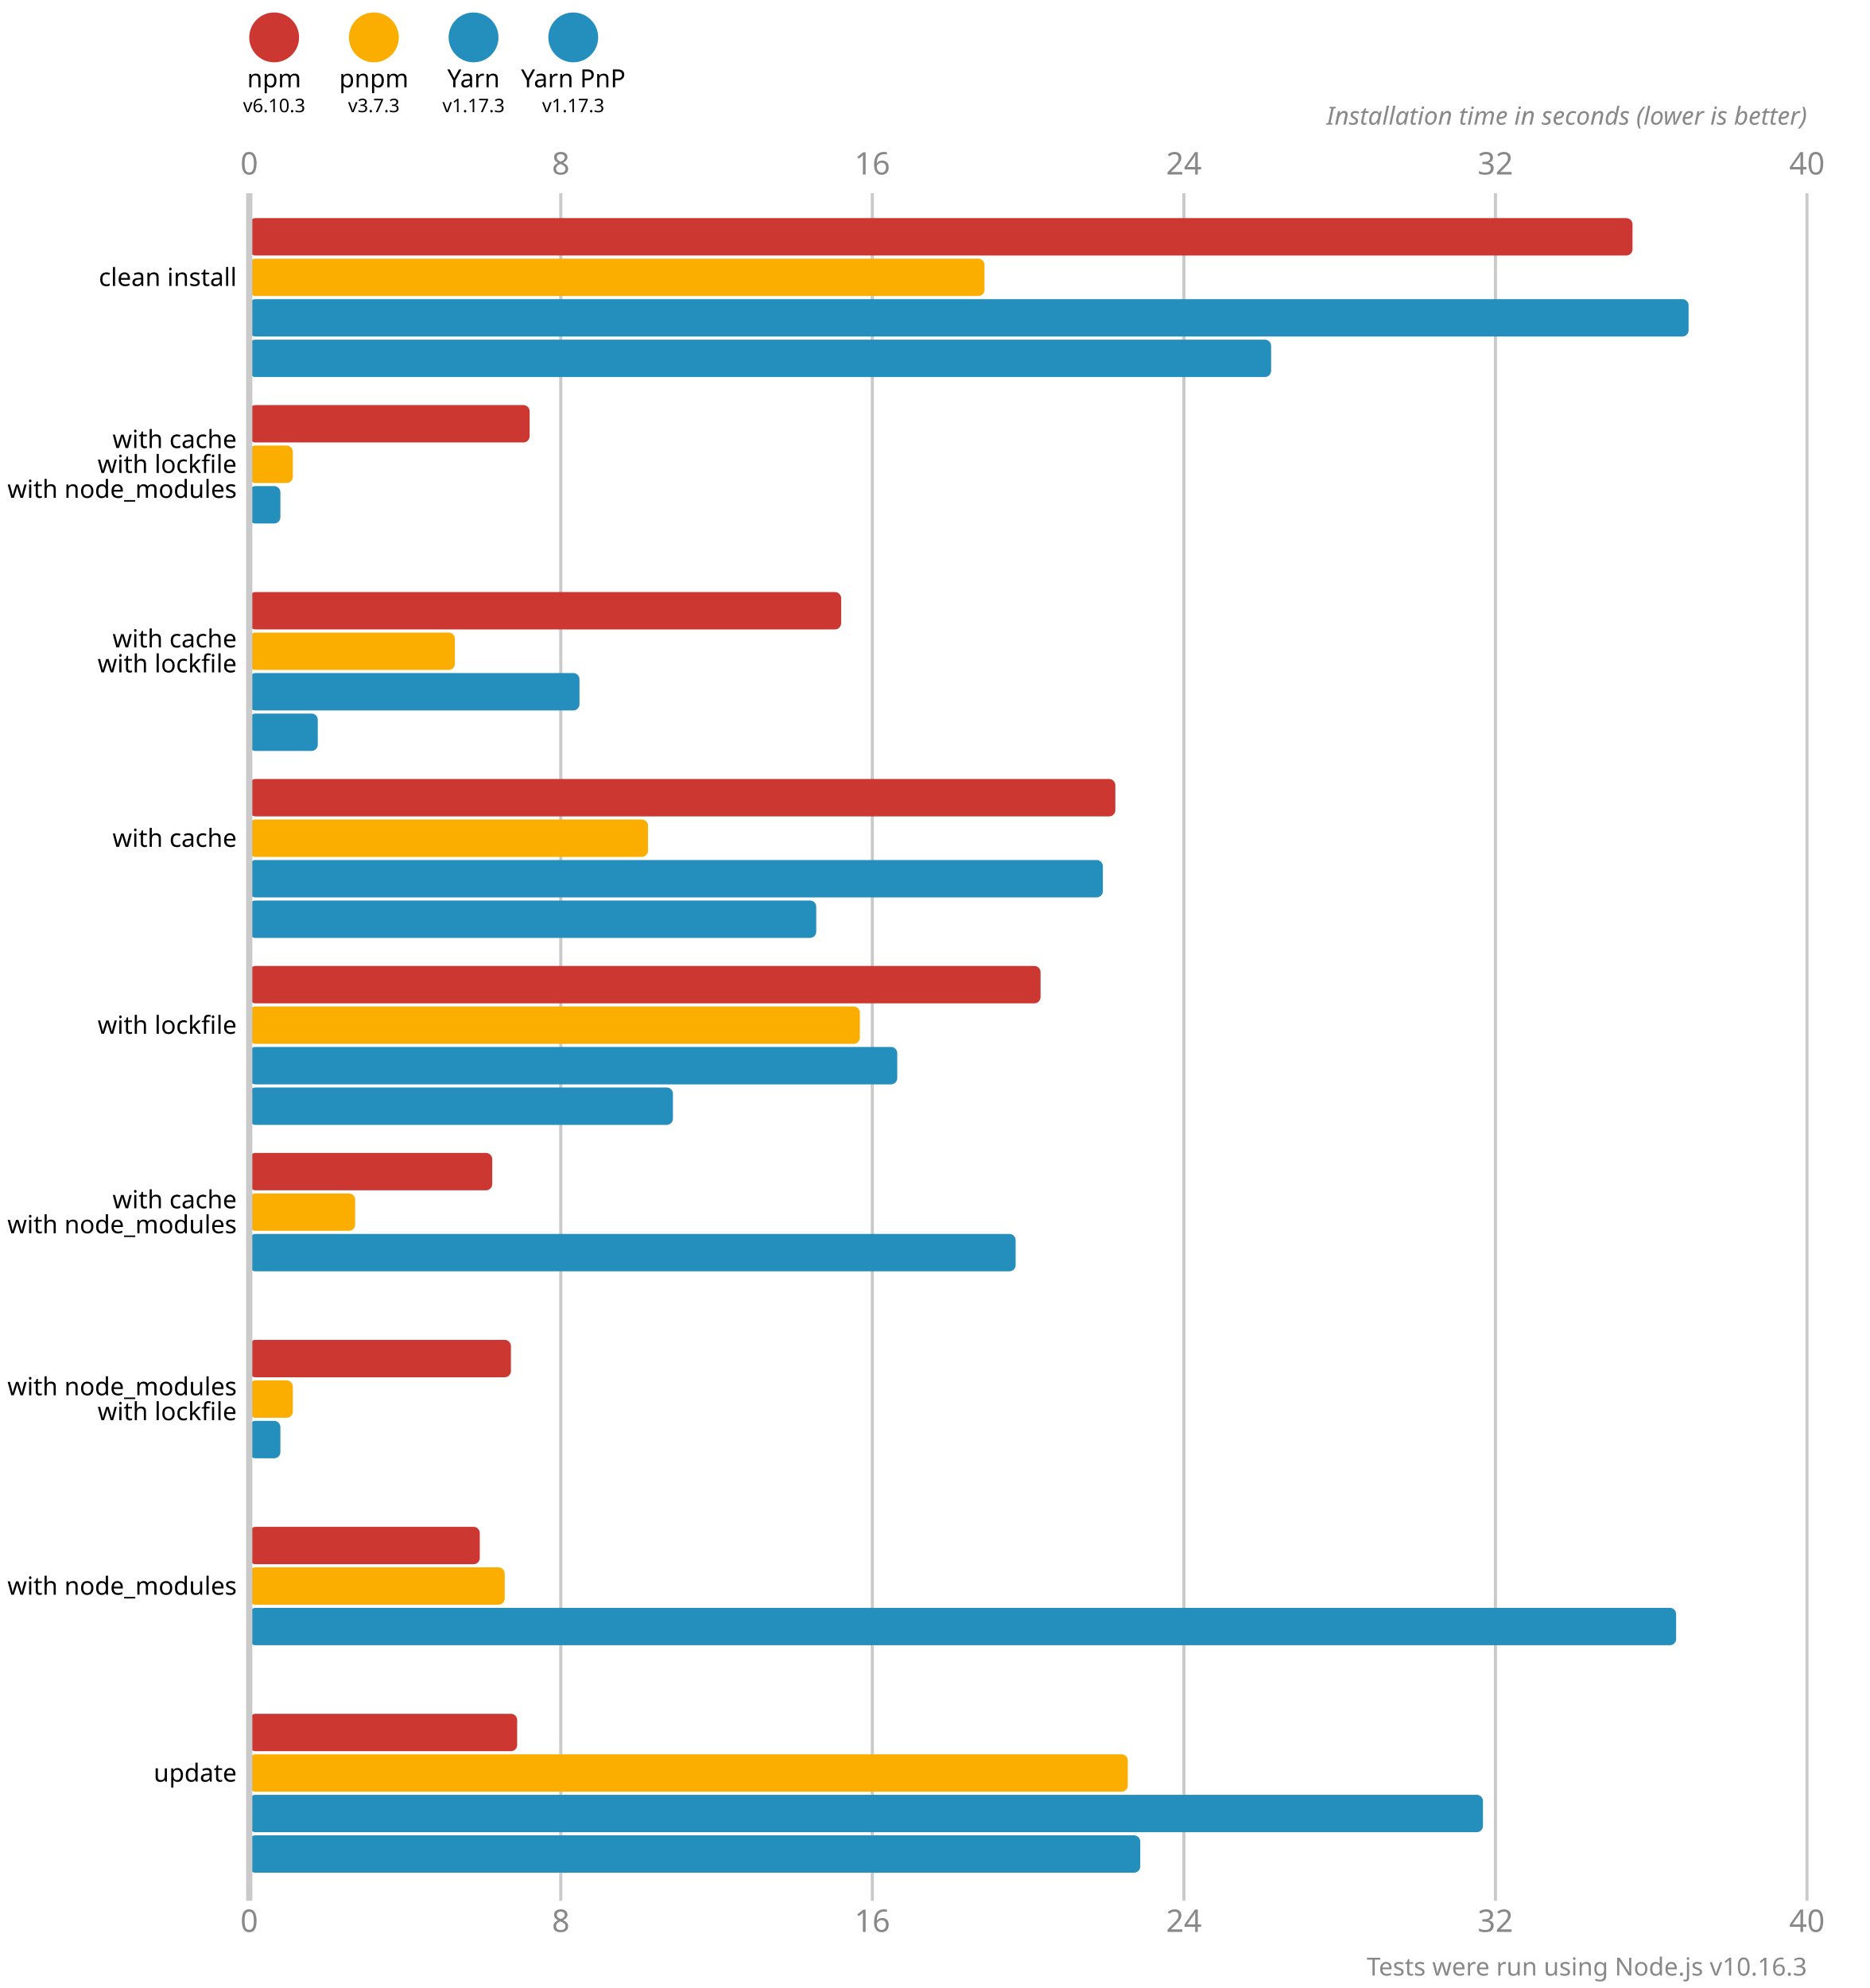
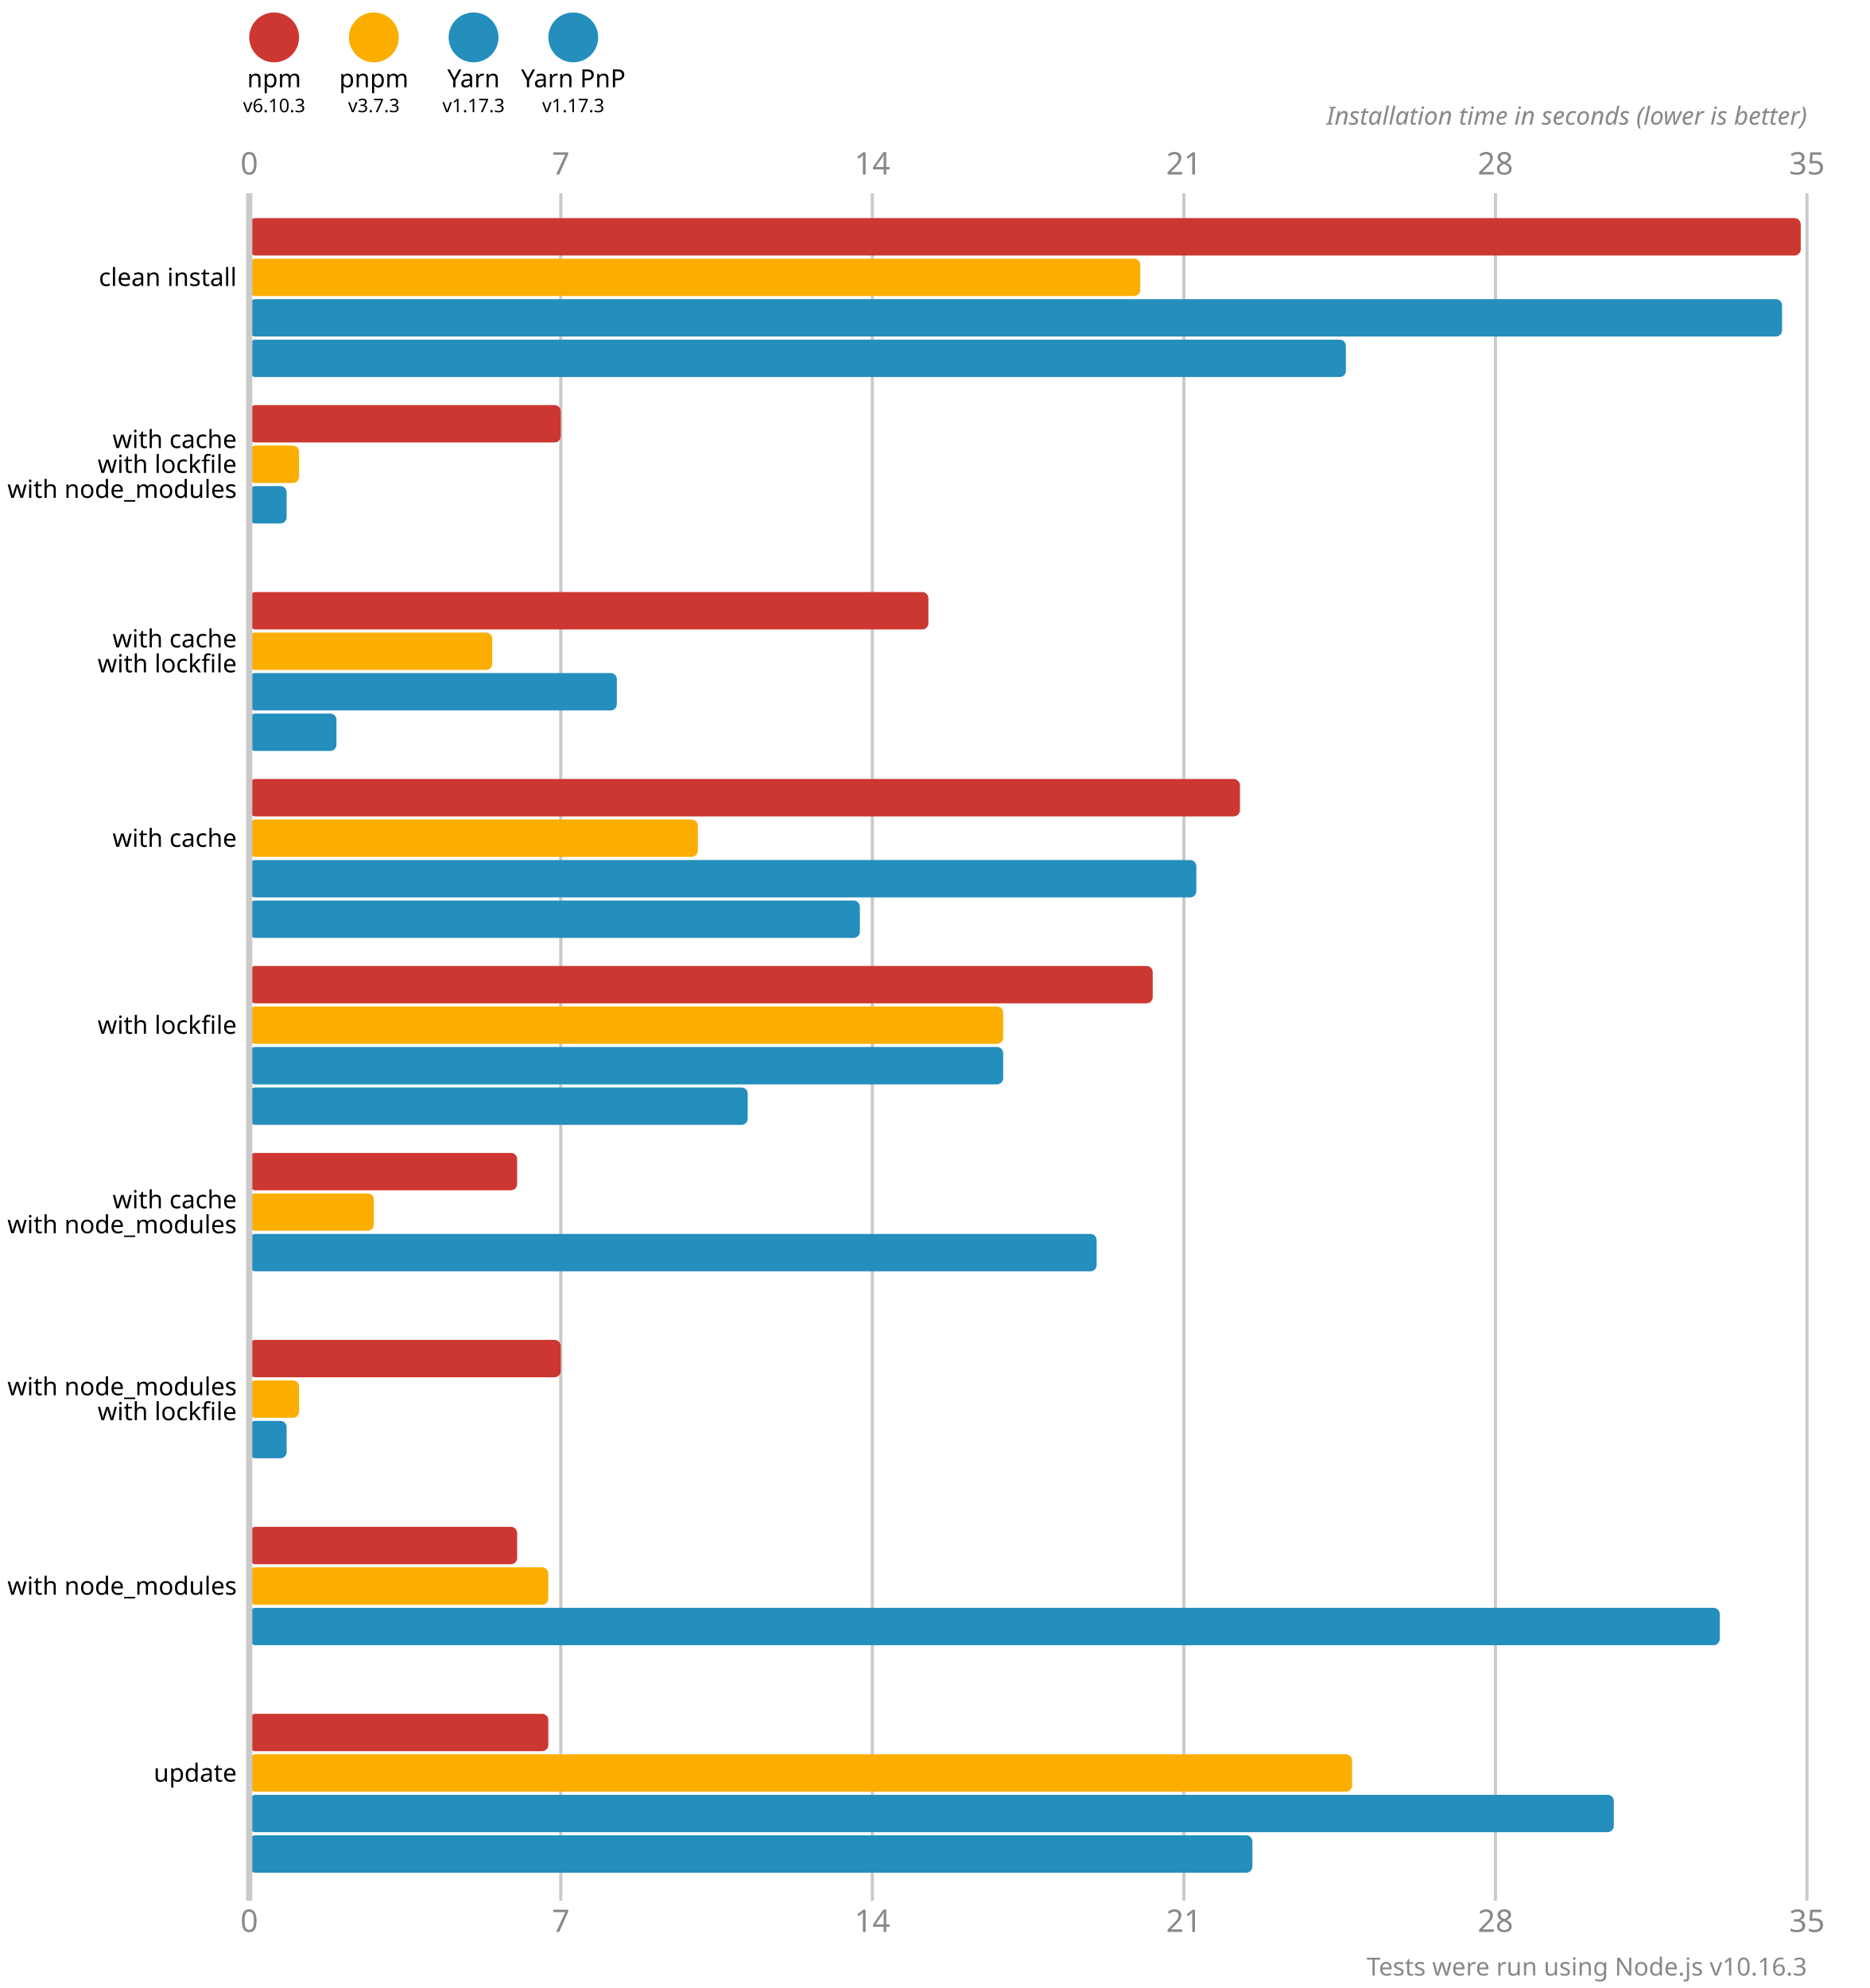
<svg xmlns="http://www.w3.org/2000/svg" version="1.1" viewBox="0 0 300 319">
  <style>
    .font { font-family: sans-serif; }
    .s3 { font-size: 3px; }
    .s4 { font-size: 4px; }
    .s5 { font-size: 5px; }
    .line { stroke: #cacaca; }
    .width { stroke-width: 0.5; }
    .text { fill: #888; }
  </style>
  <circle cx="44" cy="6" r="4" fill="#cd3731" />
  <text x="44" y="14" class="font s4" text-anchor="middle">npm</text>
  <text x="44" y="18" class="font s3" text-anchor="middle">v6.10.3</text>
  <circle cx="60" cy="6" r="4" fill="#fbae00" />
  <text x="60" y="14" class="font s4" text-anchor="middle">pnpm</text>
  <text x="60" y="18" class="font s3" text-anchor="middle">v3.7.3</text>
  <circle cx="76" cy="6" r="4" fill="#248ebd" />
  <text x="76" y="14" class="font s4" text-anchor="middle">Yarn</text>
  <text x="76" y="18" class="font s3" text-anchor="middle">v1.17.3</text>
  <circle cx="92" cy="6" r="4" fill="#248ebd" />
  <text x="92" y="14" class="font s4" text-anchor="middle">Yarn PnP</text>
  <text x="92" y="18" class="font s3" text-anchor="middle">v1.17.3</text>
  <text x="40" y="28" class="font s5 text" text-anchor="middle">0</text>
  <text x="40" y="310" class="font s5 text" text-anchor="middle">0</text>
  <line x1="90" y1="31" x2="90" y2="305" class="line width" />
-   <text x="90" y="28" class="font s5 text" text-anchor="middle">8</text>
-   <text x="90" y="310" class="font s5 text" text-anchor="middle">8</text>
+   <text x="90" y="28" class="font s5 text" text-anchor="middle">7</text>
+   <text x="90" y="310" class="font s5 text" text-anchor="middle">7</text>
  <line x1="140" y1="31" x2="140" y2="305" class="line width" />
-   <text x="140" y="28" class="font s5 text" text-anchor="middle">16</text>
-   <text x="140" y="310" class="font s5 text" text-anchor="middle">16</text>
+   <text x="140" y="28" class="font s5 text" text-anchor="middle">14</text>
+   <text x="140" y="310" class="font s5 text" text-anchor="middle">14</text>
  <line x1="190" y1="31" x2="190" y2="305" class="line width" />
-   <text x="190" y="28" class="font s5 text" text-anchor="middle">24</text>
-   <text x="190" y="310" class="font s5 text" text-anchor="middle">24</text>
+   <text x="190" y="28" class="font s5 text" text-anchor="middle">21</text>
+   <text x="190" y="310" class="font s5 text" text-anchor="middle">21</text>
  <line x1="240" y1="31" x2="240" y2="305" class="line width" />
-   <text x="240" y="28" class="font s5 text" text-anchor="middle">32</text>
-   <text x="240" y="310" class="font s5 text" text-anchor="middle">32</text>
+   <text x="240" y="28" class="font s5 text" text-anchor="middle">28</text>
+   <text x="240" y="310" class="font s5 text" text-anchor="middle">28</text>
  <line x1="290" y1="31" x2="290" y2="305" class="line width" />
-   <text x="290" y="28" class="font s5 text" text-anchor="middle">40</text>
-   <text x="290" y="310" class="font s5 text" text-anchor="middle">40</text>
+   <text x="290" y="28" class="font s5 text" text-anchor="middle">35</text>
+   <text x="290" y="310" class="font s5 text" text-anchor="middle">35</text>
  <text x="290" y="20" class="font s4 text" font-style="italic" text-anchor="end">Installation time in seconds (lower is better)</text>
-   <rect x="40" y="35" width="222" height="6" fill="#cd3731" rx="1" ry="1" />
-   <rect x="40" y="41.5" width="118" height="6" fill="#fbae00" rx="1" ry="1" />
-   <rect x="40" y="48" width="231" height="6" fill="#248ebd" rx="1" ry="1" />
-   <rect x="40" y="54.5" width="164" height="6" fill="#248ebd" rx="1" ry="1" />
-   <rect x="40" y="65" width="45" height="6" fill="#cd3731" rx="1" ry="1" />
-   <rect x="40" y="71.5" width="7" height="6" fill="#fbae00" rx="1" ry="1" />
-   <rect x="40" y="78" width="5" height="6" fill="#248ebd" rx="1" ry="1" />
+   <rect x="40" y="35" width="249" height="6" fill="#cd3731" rx="1" ry="1" />
+   <rect x="40" y="41.5" width="143" height="6" fill="#fbae00" rx="1" ry="1" />
+   <rect x="40" y="48" width="246" height="6" fill="#248ebd" rx="1" ry="1" />
+   <rect x="40" y="54.5" width="176" height="6" fill="#248ebd" rx="1" ry="1" />
+   <rect x="40" y="65" width="50" height="6" fill="#cd3731" rx="1" ry="1" />
+   <rect x="40" y="71.5" width="8" height="6" fill="#fbae00" rx="1" ry="1" />
+   <rect x="40" y="78" width="6" height="6" fill="#248ebd" rx="1" ry="1" />
  <rect x="40" y="84.5" width="0" height="6" fill="#248ebd" rx="1" ry="1" />
-   <rect x="40" y="95" width="95" height="6" fill="#cd3731" rx="1" ry="1" />
-   <rect x="40" y="101.5" width="33" height="6" fill="#fbae00" rx="1" ry="1" />
-   <rect x="40" y="108" width="53" height="6" fill="#248ebd" rx="1" ry="1" />
-   <rect x="40" y="114.5" width="11" height="6" fill="#248ebd" rx="1" ry="1" />
-   <rect x="40" y="125" width="139" height="6" fill="#cd3731" rx="1" ry="1" />
-   <rect x="40" y="131.5" width="64" height="6" fill="#fbae00" rx="1" ry="1" />
-   <rect x="40" y="138" width="137" height="6" fill="#248ebd" rx="1" ry="1" />
-   <rect x="40" y="144.5" width="91" height="6" fill="#248ebd" rx="1" ry="1" />
-   <rect x="40" y="155" width="127" height="6" fill="#cd3731" rx="1" ry="1" />
-   <rect x="40" y="161.5" width="98" height="6" fill="#fbae00" rx="1" ry="1" />
-   <rect x="40" y="168" width="104" height="6" fill="#248ebd" rx="1" ry="1" />
-   <rect x="40" y="174.5" width="68" height="6" fill="#248ebd" rx="1" ry="1" />
-   <rect x="40" y="185" width="39" height="6" fill="#cd3731" rx="1" ry="1" />
-   <rect x="40" y="191.5" width="17" height="6" fill="#fbae00" rx="1" ry="1" />
-   <rect x="40" y="198" width="123" height="6" fill="#248ebd" rx="1" ry="1" />
+   <rect x="40" y="95" width="109" height="6" fill="#cd3731" rx="1" ry="1" />
+   <rect x="40" y="101.5" width="39" height="6" fill="#fbae00" rx="1" ry="1" />
+   <rect x="40" y="108" width="59" height="6" fill="#248ebd" rx="1" ry="1" />
+   <rect x="40" y="114.5" width="14" height="6" fill="#248ebd" rx="1" ry="1" />
+   <rect x="40" y="125" width="159" height="6" fill="#cd3731" rx="1" ry="1" />
+   <rect x="40" y="131.5" width="72" height="6" fill="#fbae00" rx="1" ry="1" />
+   <rect x="40" y="138" width="152" height="6" fill="#248ebd" rx="1" ry="1" />
+   <rect x="40" y="144.5" width="98" height="6" fill="#248ebd" rx="1" ry="1" />
+   <rect x="40" y="155" width="145" height="6" fill="#cd3731" rx="1" ry="1" />
+   <rect x="40" y="161.5" width="121" height="6" fill="#fbae00" rx="1" ry="1" />
+   <rect x="40" y="168" width="121" height="6" fill="#248ebd" rx="1" ry="1" />
+   <rect x="40" y="174.5" width="80" height="6" fill="#248ebd" rx="1" ry="1" />
+   <rect x="40" y="185" width="43" height="6" fill="#cd3731" rx="1" ry="1" />
+   <rect x="40" y="191.5" width="20" height="6" fill="#fbae00" rx="1" ry="1" />
+   <rect x="40" y="198" width="136" height="6" fill="#248ebd" rx="1" ry="1" />
  <rect x="40" y="204.5" width="0" height="6" fill="#248ebd" rx="1" ry="1" />
-   <rect x="40" y="215" width="42" height="6" fill="#cd3731" rx="1" ry="1" />
-   <rect x="40" y="221.5" width="7" height="6" fill="#fbae00" rx="1" ry="1" />
-   <rect x="40" y="228" width="5" height="6" fill="#248ebd" rx="1" ry="1" />
+   <rect x="40" y="215" width="50" height="6" fill="#cd3731" rx="1" ry="1" />
+   <rect x="40" y="221.5" width="8" height="6" fill="#fbae00" rx="1" ry="1" />
+   <rect x="40" y="228" width="6" height="6" fill="#248ebd" rx="1" ry="1" />
  <rect x="40" y="234.5" width="0" height="6" fill="#248ebd" rx="1" ry="1" />
-   <rect x="40" y="245" width="37" height="6" fill="#cd3731" rx="1" ry="1" />
-   <rect x="40" y="251.5" width="41" height="6" fill="#fbae00" rx="1" ry="1" />
-   <rect x="40" y="258" width="229" height="6" fill="#248ebd" rx="1" ry="1" />
+   <rect x="40" y="245" width="43" height="6" fill="#cd3731" rx="1" ry="1" />
+   <rect x="40" y="251.5" width="48" height="6" fill="#fbae00" rx="1" ry="1" />
+   <rect x="40" y="258" width="236" height="6" fill="#248ebd" rx="1" ry="1" />
  <rect x="40" y="264.5" width="0" height="6" fill="#248ebd" rx="1" ry="1" />
-   <rect x="40" y="275" width="43" height="6" fill="#cd3731" rx="1" ry="1" />
-   <rect x="40" y="281.5" width="141" height="6" fill="#fbae00" rx="1" ry="1" />
-   <rect x="40" y="288" width="198" height="6" fill="#248ebd" rx="1" ry="1" />
-   <rect x="40" y="294.5" width="143" height="6" fill="#248ebd" rx="1" ry="1" />
+   <rect x="40" y="275" width="48" height="6" fill="#cd3731" rx="1" ry="1" />
+   <rect x="40" y="281.5" width="177" height="6" fill="#fbae00" rx="1" ry="1" />
+   <rect x="40" y="288" width="219" height="6" fill="#248ebd" rx="1" ry="1" />
+   <rect x="40" y="294.5" width="161" height="6" fill="#248ebd" rx="1" ry="1" />
  <line x1="40" y1="31" x2="40" y2="305" class="line" />
  <text x="38" y="44.5" class="font s4" dominant-baseline="middle" text-anchor="end">clean install</text>
  <text x="38" y="70.5" class="font s4" dominant-baseline="middle" text-anchor="end">with cache</text>
  <text x="38" y="74.5" class="font s4" dominant-baseline="middle" text-anchor="end">with lockfile</text>
  <text x="38" y="78.5" class="font s4" dominant-baseline="middle" text-anchor="end">with node_modules</text>
  <text x="38" y="102.5" class="font s4" dominant-baseline="middle" text-anchor="end">with cache</text>
  <text x="38" y="106.5" class="font s4" dominant-baseline="middle" text-anchor="end">with lockfile</text>
  <text x="38" y="134.5" class="font s4" dominant-baseline="middle" text-anchor="end">with cache</text>
  <text x="38" y="164.5" class="font s4" dominant-baseline="middle" text-anchor="end">with lockfile</text>
  <text x="38" y="192.5" class="font s4" dominant-baseline="middle" text-anchor="end">with cache</text>
  <text x="38" y="196.5" class="font s4" dominant-baseline="middle" text-anchor="end">with node_modules</text>
  <text x="38" y="222.5" class="font s4" dominant-baseline="middle" text-anchor="end">with node_modules</text>
  <text x="38" y="226.5" class="font s4" dominant-baseline="middle" text-anchor="end">with lockfile</text>
  <text x="38" y="254.5" class="font s4" dominant-baseline="middle" text-anchor="end">with node_modules</text>
  <text x="38" y="284.5" class="font s4" dominant-baseline="middle" text-anchor="end">update</text>
  <text x="290" y="317" class="font s4 text" text-anchor="end">Tests were run using Node.js v10.16.3</text>
</svg>
